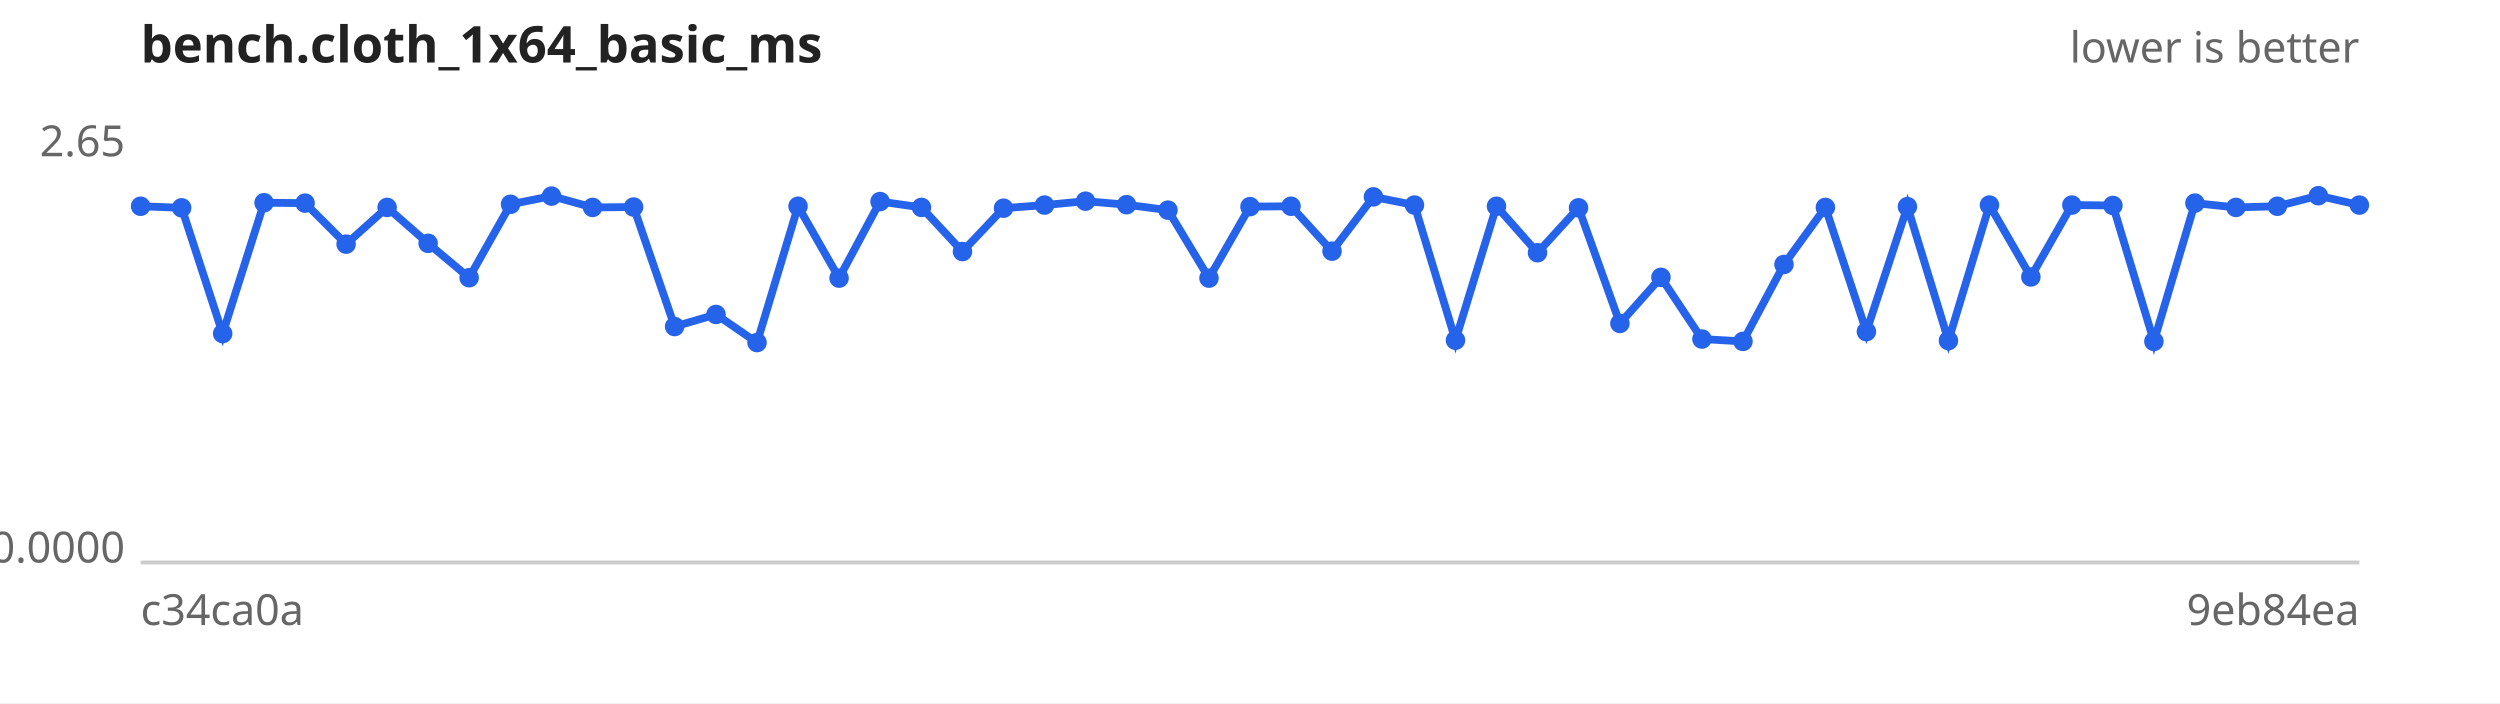
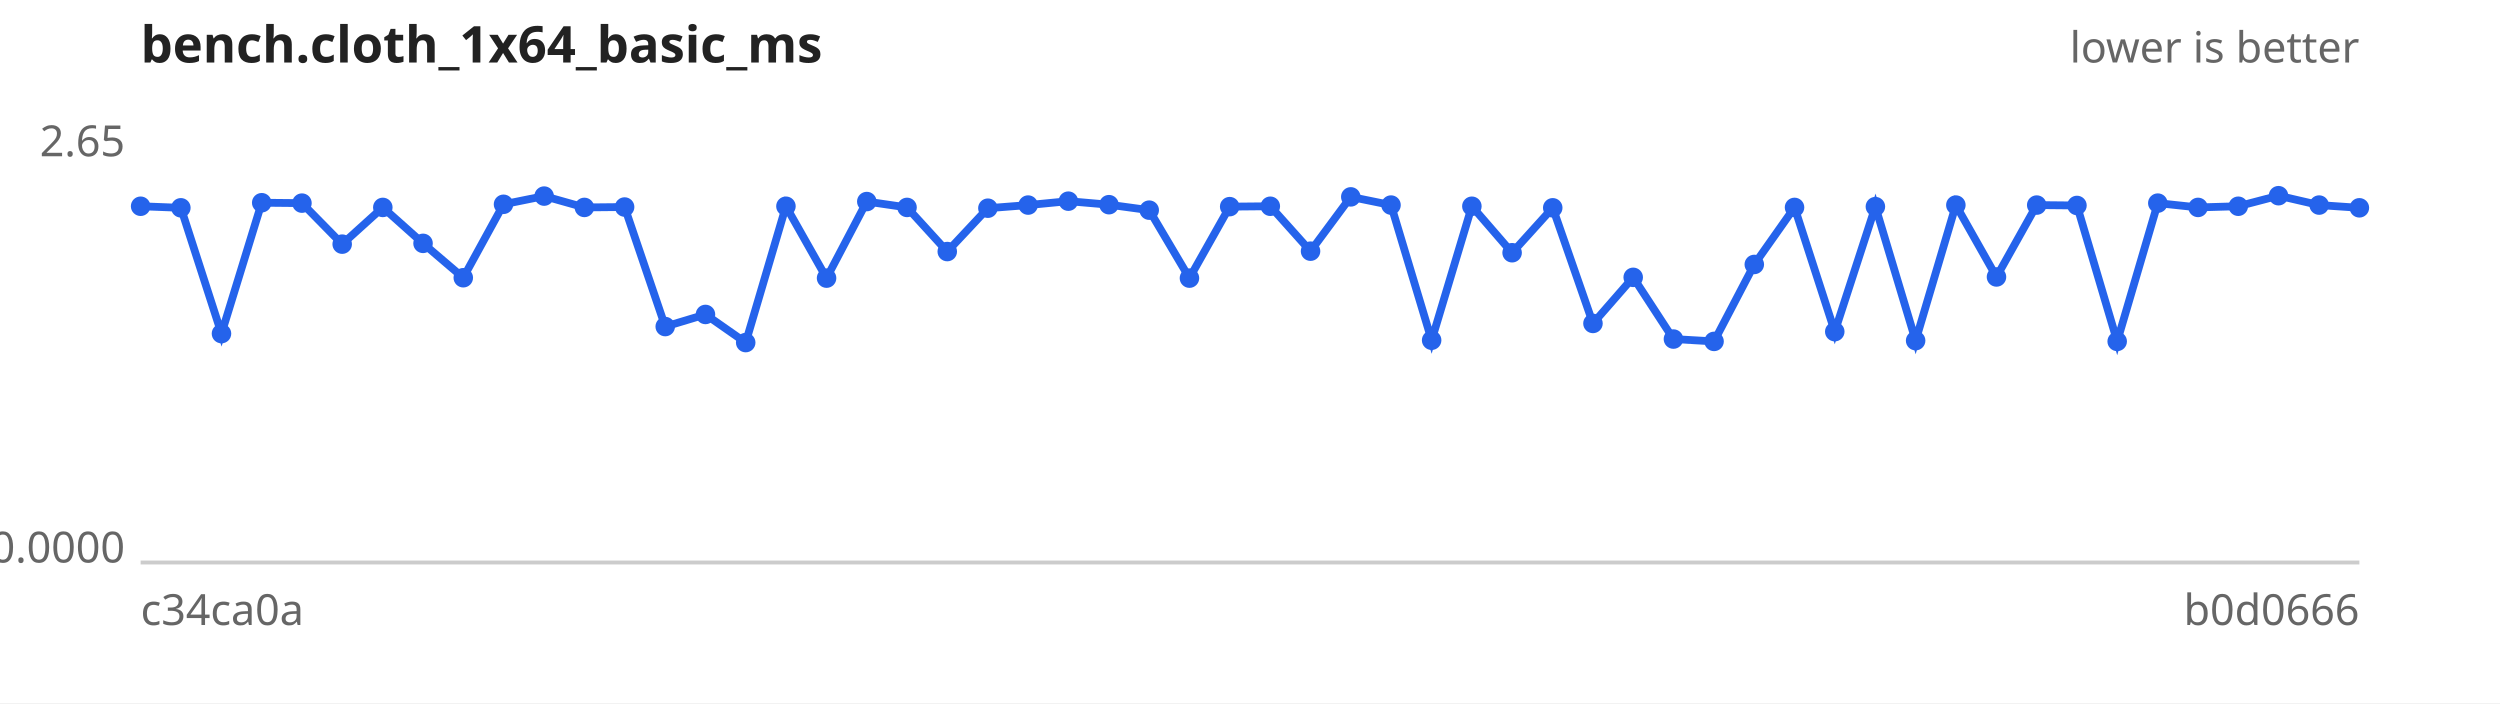
<svg xmlns="http://www.w3.org/2000/svg" width="640" height="180" viewBox="0 0 640 180" font-family="sans-serif" font-size="11">
  <rect width="640" height="180" fill="#ffffff" />
  <text x="36" y="16" font-size="13" font-weight="bold" fill="#222">bench.cloth_1x64_basic_ms</text>
  <text x="604" y="16" text-anchor="end" fill="#666">lower is better</text>
  <line x1="36" y1="144" x2="604" y2="144" stroke="#ccc" />
  <text x="32" y="40.0" text-anchor="end" fill="#666">2.65</text>
  <text x="32" y="144.0" text-anchor="end" fill="#666">0.0000</text>
  <text x="36" y="160" fill="#666">c34ca0a</text>
-   <text x="604" y="160" text-anchor="end" fill="#666">9eb84ea</text>
-   <path d="M36.0,52.8 L46.5,53.2 L57.0,85.4 L67.6,51.9 L78.1,52.0 L88.6,62.5 L99.1,53.1 L109.6,62.3 L120.1,71.1 L130.7,52.3 L141.2,50.2 L151.7,53.1 L162.2,53.0 L172.7,83.6 L183.3,80.5 L193.8,87.7 L204.3,52.8 L214.8,71.2 L225.3,51.6 L235.9,53.1 L246.4,64.4 L256.9,53.3 L267.4,52.5 L277.9,51.5 L288.4,52.4 L299.0,53.8 L309.5,71.2 L320.0,52.9 L330.5,52.8 L341.0,64.3 L351.6,50.4 L362.1,52.5 L372.6,87.1 L383.1,52.8 L393.6,64.7 L404.1,53.2 L414.7,82.8 L425.2,71.0 L435.7,86.8 L446.2,87.4 L456.7,67.7 L467.3,53.1 L477.8,84.9 L488.3,52.9 L498.8,87.2 L509.3,52.5 L519.9,70.9 L530.4,52.5 L540.9,52.6 L551.4,87.4 L561.9,52.0 L572.4,53.1 L583.0,52.8 L593.5,50.1 L604.0,52.5" fill="none" stroke="#2563eb" stroke-width="2" />
+   <text x="604" y="160" text-anchor="end" fill="#666">b0d0666</text>
+   <path d="M36.0,52.8 L46.3,53.2 L56.7,85.4 L67.0,51.9 L77.3,52.0 L87.6,62.5 L98.0,53.1 L108.3,62.3 L118.6,71.1 L128.9,52.3 L139.3,50.2 L149.6,53.1 L159.9,53.0 L170.3,83.6 L180.6,80.5 L190.9,87.7 L201.2,52.8 L211.6,71.2 L221.9,51.6 L232.2,53.1 L242.5,64.4 L252.9,53.3 L263.2,52.5 L273.5,51.5 L283.9,52.4 L294.2,53.8 L304.5,71.2 L314.8,52.9 L325.2,52.8 L335.5,64.3 L345.8,50.4 L356.1,52.5 L366.5,87.1 L376.8,52.8 L387.1,64.7 L397.5,53.2 L407.8,82.8 L418.1,71.0 L428.4,86.8 L438.8,87.4 L449.1,67.7 L459.4,53.1 L469.7,84.9 L480.1,52.9 L490.4,87.2 L500.7,52.5 L511.1,70.9 L521.4,52.5 L531.7,52.6 L542.0,87.4 L552.4,52.0 L562.7,53.1 L573.0,52.8 L583.3,50.1 L593.7,52.5 L604.0,53.2" fill="none" stroke="#2563eb" stroke-width="2" />
  <g fill="#2563eb">
    <circle cx="36.0" cy="52.8" r="2.5" />
-     <circle cx="46.5" cy="53.2" r="2.5" />
-     <circle cx="57.0" cy="85.4" r="2.5" />
-     <circle cx="67.6" cy="51.9" r="2.5" />
-     <circle cx="78.1" cy="52.0" r="2.5" />
-     <circle cx="88.6" cy="62.5" r="2.5" />
-     <circle cx="99.1" cy="53.1" r="2.5" />
-     <circle cx="109.6" cy="62.3" r="2.5" />
-     <circle cx="120.1" cy="71.1" r="2.5" />
-     <circle cx="130.7" cy="52.3" r="2.5" />
-     <circle cx="141.2" cy="50.2" r="2.5" />
-     <circle cx="151.7" cy="53.1" r="2.5" />
-     <circle cx="162.2" cy="53.0" r="2.5" />
-     <circle cx="172.7" cy="83.6" r="2.5" />
-     <circle cx="183.3" cy="80.5" r="2.5" />
-     <circle cx="193.8" cy="87.7" r="2.5" />
-     <circle cx="204.3" cy="52.8" r="2.5" />
-     <circle cx="214.8" cy="71.2" r="2.5" />
-     <circle cx="225.3" cy="51.6" r="2.5" />
-     <circle cx="235.9" cy="53.1" r="2.5" />
-     <circle cx="246.4" cy="64.4" r="2.5" />
-     <circle cx="256.9" cy="53.3" r="2.5" />
-     <circle cx="267.4" cy="52.5" r="2.5" />
-     <circle cx="277.9" cy="51.5" r="2.5" />
-     <circle cx="288.4" cy="52.4" r="2.5" />
-     <circle cx="299.0" cy="53.8" r="2.5" />
-     <circle cx="309.5" cy="71.2" r="2.5" />
-     <circle cx="320.0" cy="52.9" r="2.5" />
-     <circle cx="330.5" cy="52.8" r="2.5" />
-     <circle cx="341.0" cy="64.3" r="2.5" />
-     <circle cx="351.6" cy="50.4" r="2.5" />
-     <circle cx="362.1" cy="52.5" r="2.5" />
-     <circle cx="372.6" cy="87.1" r="2.5" />
-     <circle cx="383.1" cy="52.8" r="2.5" />
-     <circle cx="393.6" cy="64.7" r="2.5" />
-     <circle cx="404.1" cy="53.2" r="2.5" />
-     <circle cx="414.7" cy="82.8" r="2.5" />
-     <circle cx="425.2" cy="71.0" r="2.5" />
-     <circle cx="435.7" cy="86.8" r="2.5" />
-     <circle cx="446.2" cy="87.4" r="2.5" />
-     <circle cx="456.7" cy="67.7" r="2.5" />
-     <circle cx="467.3" cy="53.1" r="2.5" />
-     <circle cx="477.8" cy="84.9" r="2.5" />
-     <circle cx="488.3" cy="52.9" r="2.5" />
-     <circle cx="498.8" cy="87.2" r="2.5" />
-     <circle cx="509.3" cy="52.5" r="2.5" />
-     <circle cx="519.9" cy="70.9" r="2.5" />
-     <circle cx="530.4" cy="52.5" r="2.5" />
-     <circle cx="540.9" cy="52.6" r="2.5" />
-     <circle cx="551.4" cy="87.4" r="2.5" />
-     <circle cx="561.9" cy="52.0" r="2.5" />
-     <circle cx="572.4" cy="53.1" r="2.5" />
-     <circle cx="583.0" cy="52.8" r="2.5" />
-     <circle cx="593.5" cy="50.1" r="2.5" />
-     <circle cx="604.0" cy="52.5" r="2.5" />
+     <circle cx="46.3" cy="53.2" r="2.5" />
+     <circle cx="56.7" cy="85.4" r="2.5" />
+     <circle cx="67.0" cy="51.9" r="2.5" />
+     <circle cx="77.3" cy="52.0" r="2.5" />
+     <circle cx="87.6" cy="62.5" r="2.5" />
+     <circle cx="98.0" cy="53.1" r="2.5" />
+     <circle cx="108.3" cy="62.3" r="2.5" />
+     <circle cx="118.6" cy="71.1" r="2.5" />
+     <circle cx="128.9" cy="52.3" r="2.5" />
+     <circle cx="139.3" cy="50.2" r="2.5" />
+     <circle cx="149.6" cy="53.1" r="2.5" />
+     <circle cx="159.9" cy="53.0" r="2.5" />
+     <circle cx="170.3" cy="83.6" r="2.5" />
+     <circle cx="180.6" cy="80.5" r="2.5" />
+     <circle cx="190.9" cy="87.7" r="2.5" />
+     <circle cx="201.2" cy="52.8" r="2.5" />
+     <circle cx="211.6" cy="71.2" r="2.5" />
+     <circle cx="221.9" cy="51.6" r="2.5" />
+     <circle cx="232.2" cy="53.1" r="2.5" />
+     <circle cx="242.5" cy="64.4" r="2.5" />
+     <circle cx="252.9" cy="53.3" r="2.5" />
+     <circle cx="263.2" cy="52.5" r="2.5" />
+     <circle cx="273.5" cy="51.5" r="2.5" />
+     <circle cx="283.9" cy="52.4" r="2.5" />
+     <circle cx="294.2" cy="53.8" r="2.5" />
+     <circle cx="304.5" cy="71.2" r="2.5" />
+     <circle cx="314.8" cy="52.9" r="2.5" />
+     <circle cx="325.2" cy="52.8" r="2.5" />
+     <circle cx="335.5" cy="64.3" r="2.5" />
+     <circle cx="345.8" cy="50.4" r="2.5" />
+     <circle cx="356.1" cy="52.5" r="2.5" />
+     <circle cx="366.5" cy="87.1" r="2.5" />
+     <circle cx="376.8" cy="52.8" r="2.5" />
+     <circle cx="387.1" cy="64.7" r="2.5" />
+     <circle cx="397.5" cy="53.2" r="2.5" />
+     <circle cx="407.8" cy="82.8" r="2.5" />
+     <circle cx="418.1" cy="71.0" r="2.5" />
+     <circle cx="428.4" cy="86.8" r="2.5" />
+     <circle cx="438.8" cy="87.4" r="2.5" />
+     <circle cx="449.1" cy="67.7" r="2.5" />
+     <circle cx="459.4" cy="53.1" r="2.5" />
+     <circle cx="469.7" cy="84.9" r="2.5" />
+     <circle cx="480.1" cy="52.9" r="2.5" />
+     <circle cx="490.4" cy="87.2" r="2.5" />
+     <circle cx="500.7" cy="52.5" r="2.5" />
+     <circle cx="511.1" cy="70.9" r="2.5" />
+     <circle cx="521.4" cy="52.5" r="2.5" />
+     <circle cx="531.7" cy="52.6" r="2.5" />
+     <circle cx="542.0" cy="87.4" r="2.5" />
+     <circle cx="552.4" cy="52.0" r="2.5" />
+     <circle cx="562.7" cy="53.1" r="2.5" />
+     <circle cx="573.0" cy="52.8" r="2.5" />
+     <circle cx="583.3" cy="50.1" r="2.5" />
+     <circle cx="593.7" cy="52.5" r="2.5" />
+     <circle cx="604.0" cy="53.2" r="2.5" />
  </g>
</svg>
